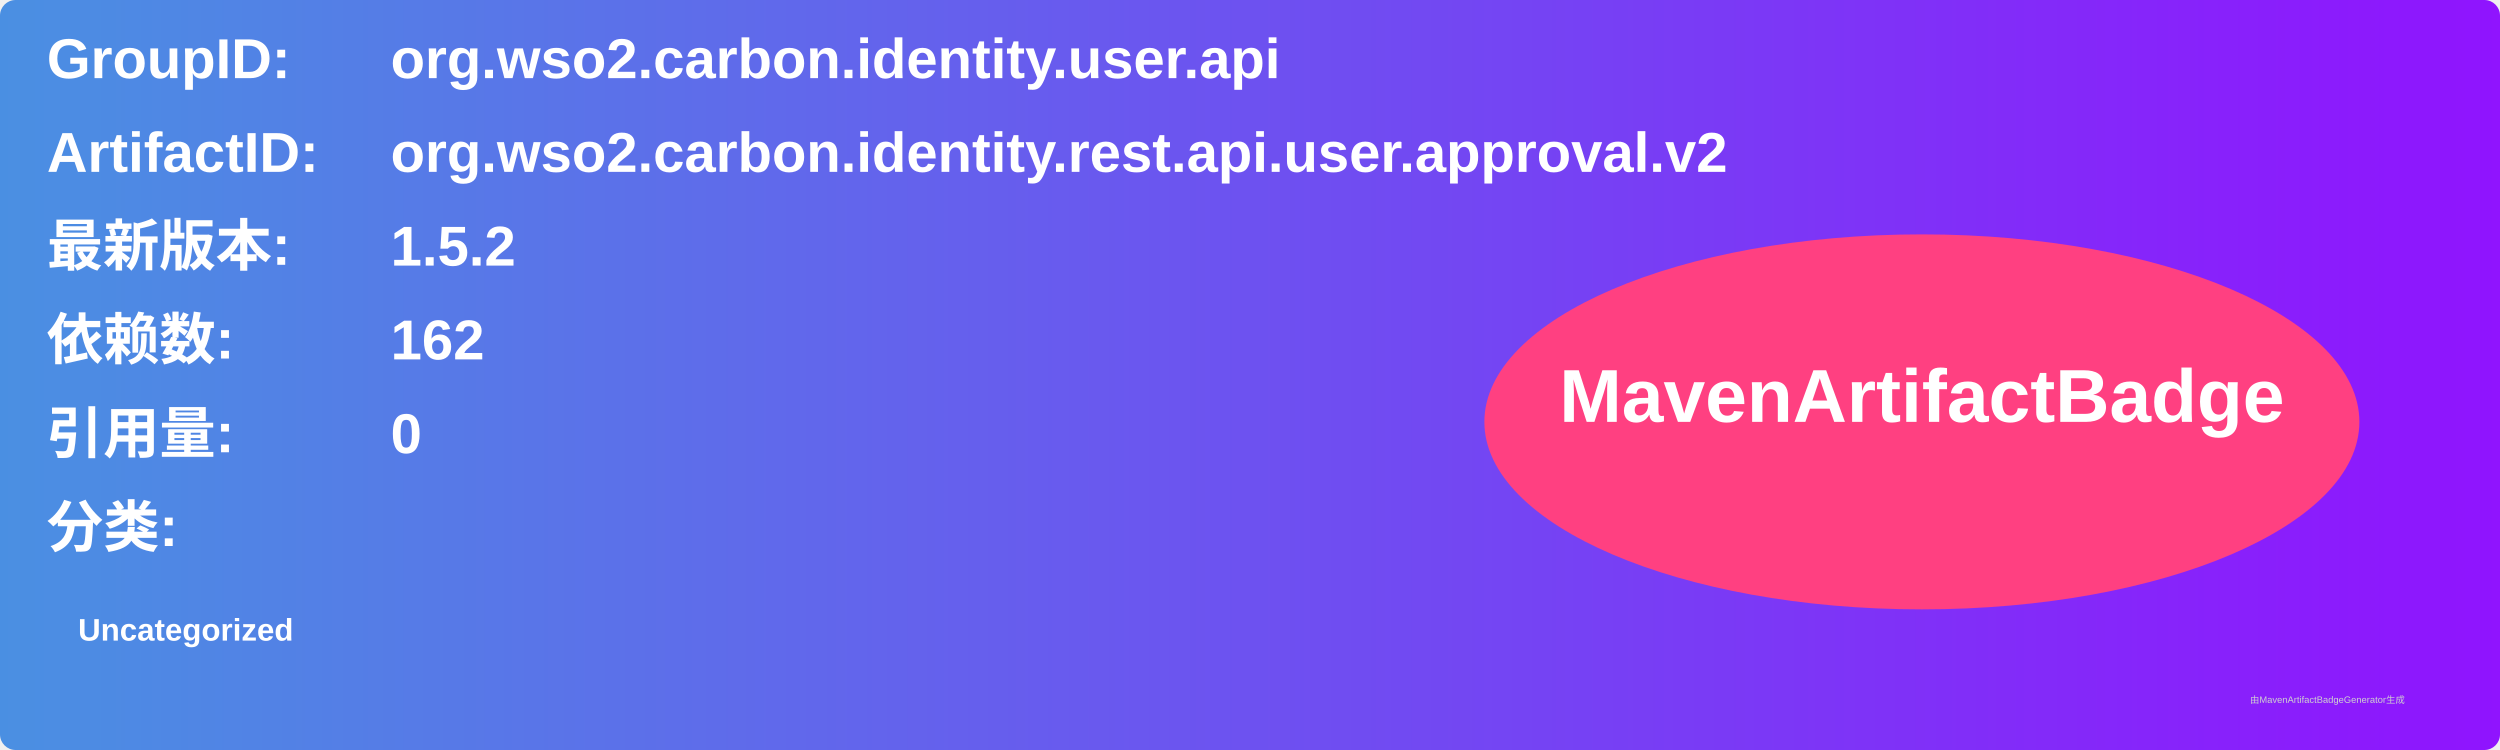
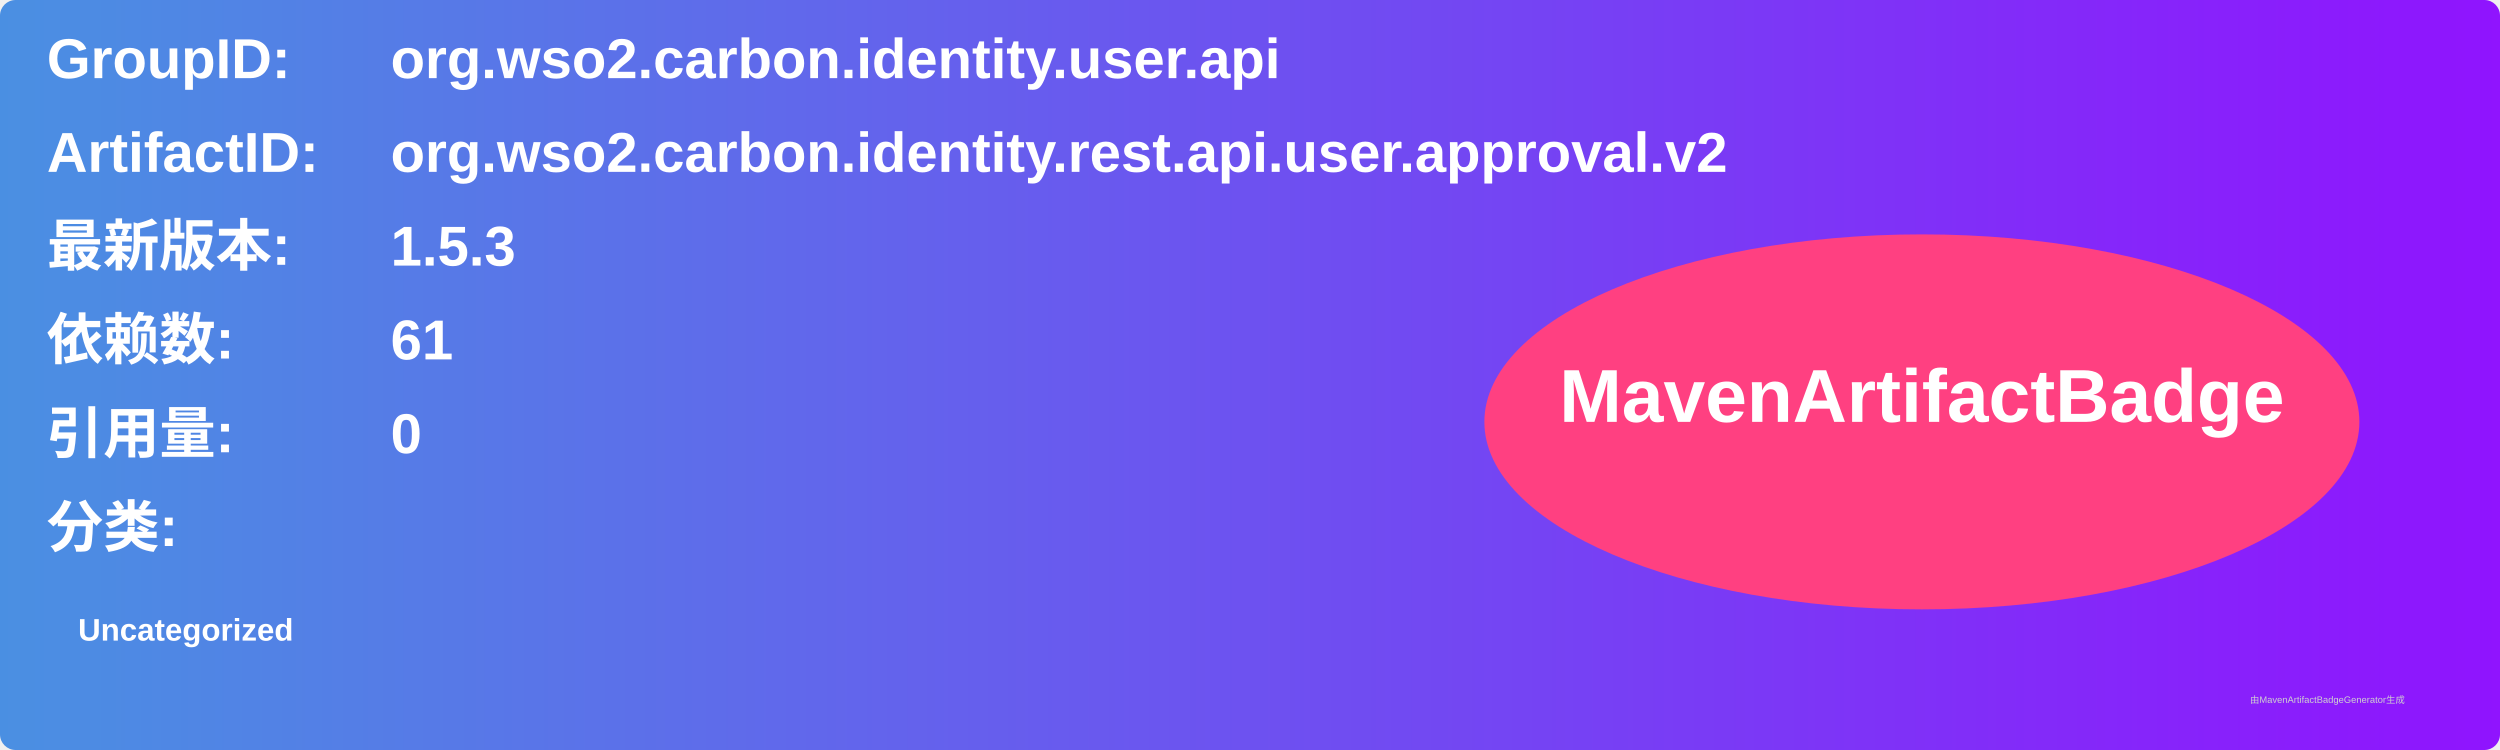
<svg xmlns="http://www.w3.org/2000/svg" width="800" height="240" viewBox="0 0 800 240">
  <linearGradient id="grad" x1="0%" y1="0%" x2="100%" y2="0%">
    <stop offset="0%" stop-color="#4a90e2" />
    <stop offset="100%" stop-color="#9013fe" />
  </linearGradient>
  <rect width="100%" height="100%" rx="5" ry="5" fill="url(#grad)" />
  <g transform="translate(15, 15)">
    <text x="0" y="10" font-family="Arial" font-size="18" fill="white" font-weight="bold" width="260">GroupID:</text>
    <text x="110" y="10" font-family="Arial" font-size="18" fill="white" font-weight="bold" width="460">org.wso2.carbon.identity.user.api</text>
    <text x="0" y="40" font-family="Arial" font-size="18" fill="white" font-weight="bold" width="260">ArtifactID:</text>
    <text x="110" y="40" font-family="Arial" font-size="18" fill="white" font-weight="bold" width="460">org.wso2.carbon.identity.rest.api.user.approval.v2</text>
    <text x="0" y="70" font-family="Arial" font-size="18" fill="white" font-weight="bold">最新版本:</text>
    <text x="110" y="70" font-family="Arial" font-size="18" fill="white" font-weight="bold">
-       <tspan font-weight="bold">1.5.2</tspan>
+       <tspan font-weight="bold">1.5.3</tspan>
    </text>
    <text x="0" y="100" font-family="Arial" font-size="18" fill="white" font-weight="bold">依赖数: </text>
    <text x="110" y="100" font-family="Arial" font-size="18" fill="white">
-       <tspan font-weight="bold">162</tspan>
+       <tspan font-weight="bold">61</tspan>
    </text>
    <text x="0" y="130" font-family="Arial" font-size="18" fill="white" font-weight="bold">引用量: </text>
    <text x="110" y="130" font-family="Arial" font-size="18" fill="white">
      <tspan font-weight="bold">0</tspan>
    </text>
    <text x="0" y="160" font-family="Arial" font-size="18" fill="white" font-weight="bold">分类:</text>
    <text x="10" y="190" font-family="Arial" font-size="10" fill="white">
      <tspan font-weight="bold">Uncategorized</tspan>
    </text>
    <ellipse cx="600" cy="120" rx="140" ry="60" fill="#ff4081" />
    <text x="600" y="120" text-anchor="middle" font-family="Arial" font-size="24" fill="white" font-weight="bold">MavenArtifactBadge</text>
  </g>
  <text x="720" y="225" font-family="Arial" font-size="3" fill="#d0d0d0">由MavenArtifactBadgeGenerator生成</text>
</svg>
